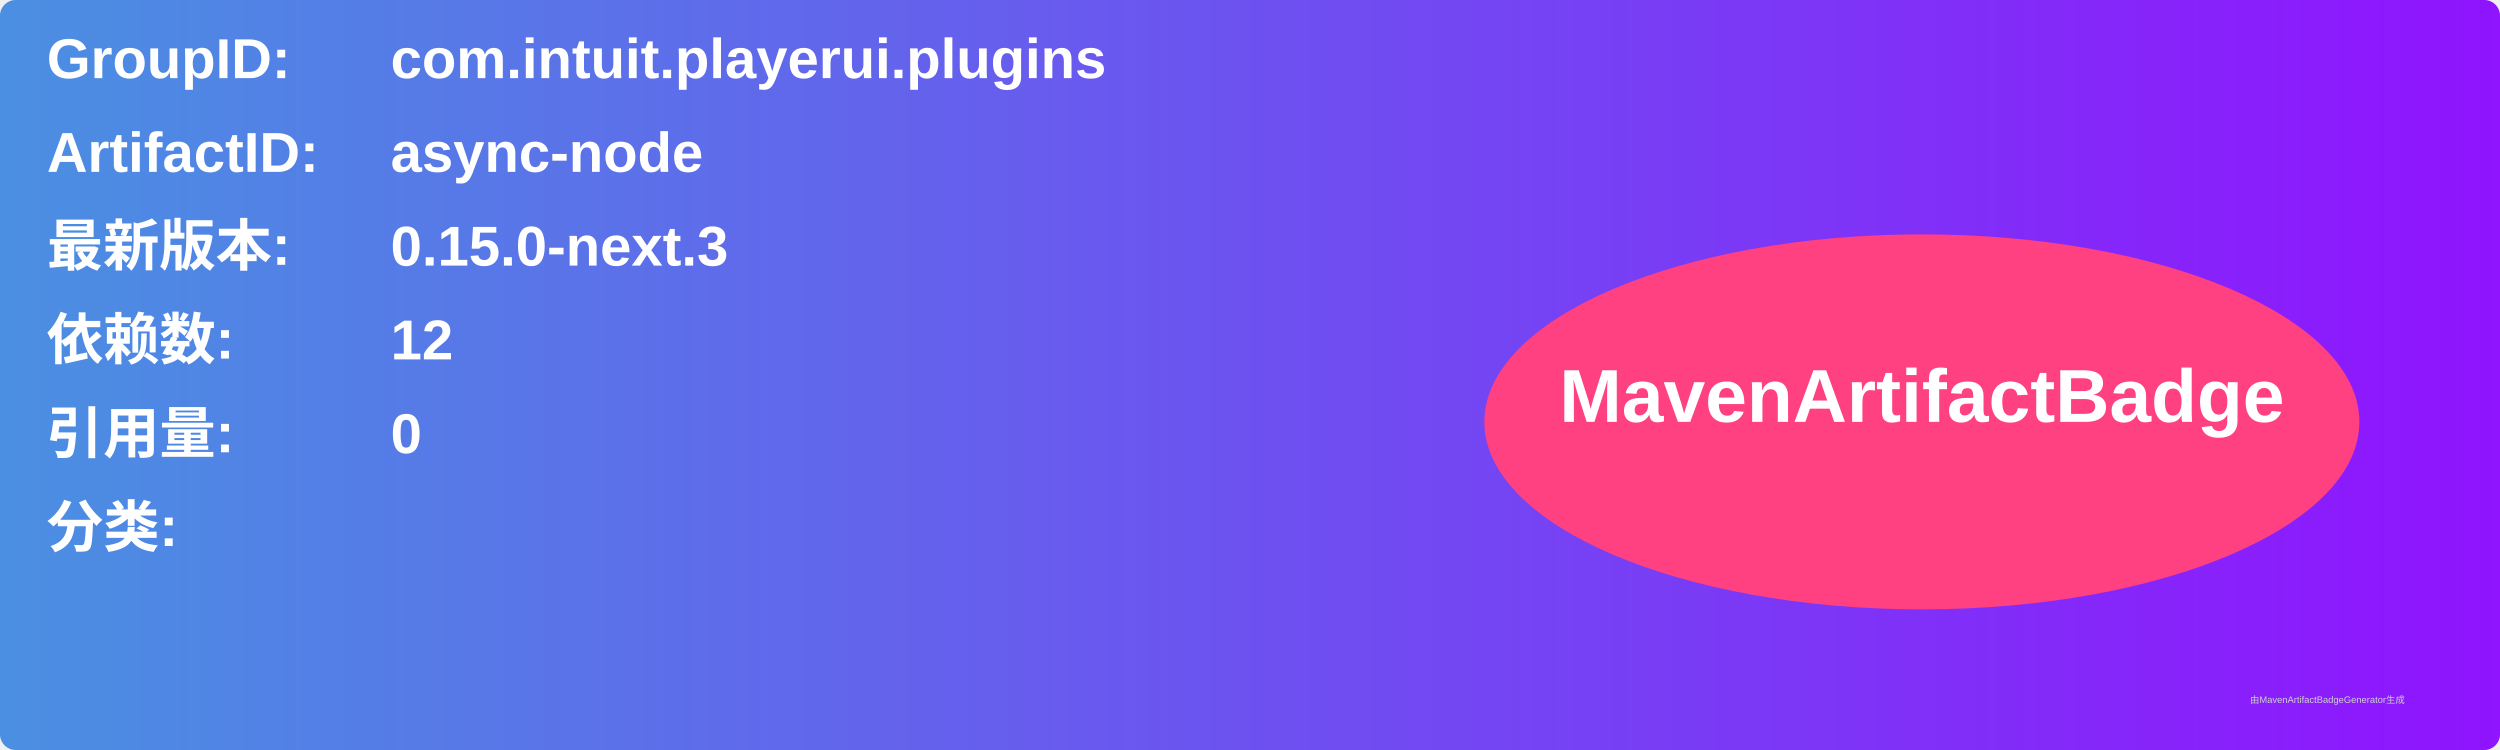
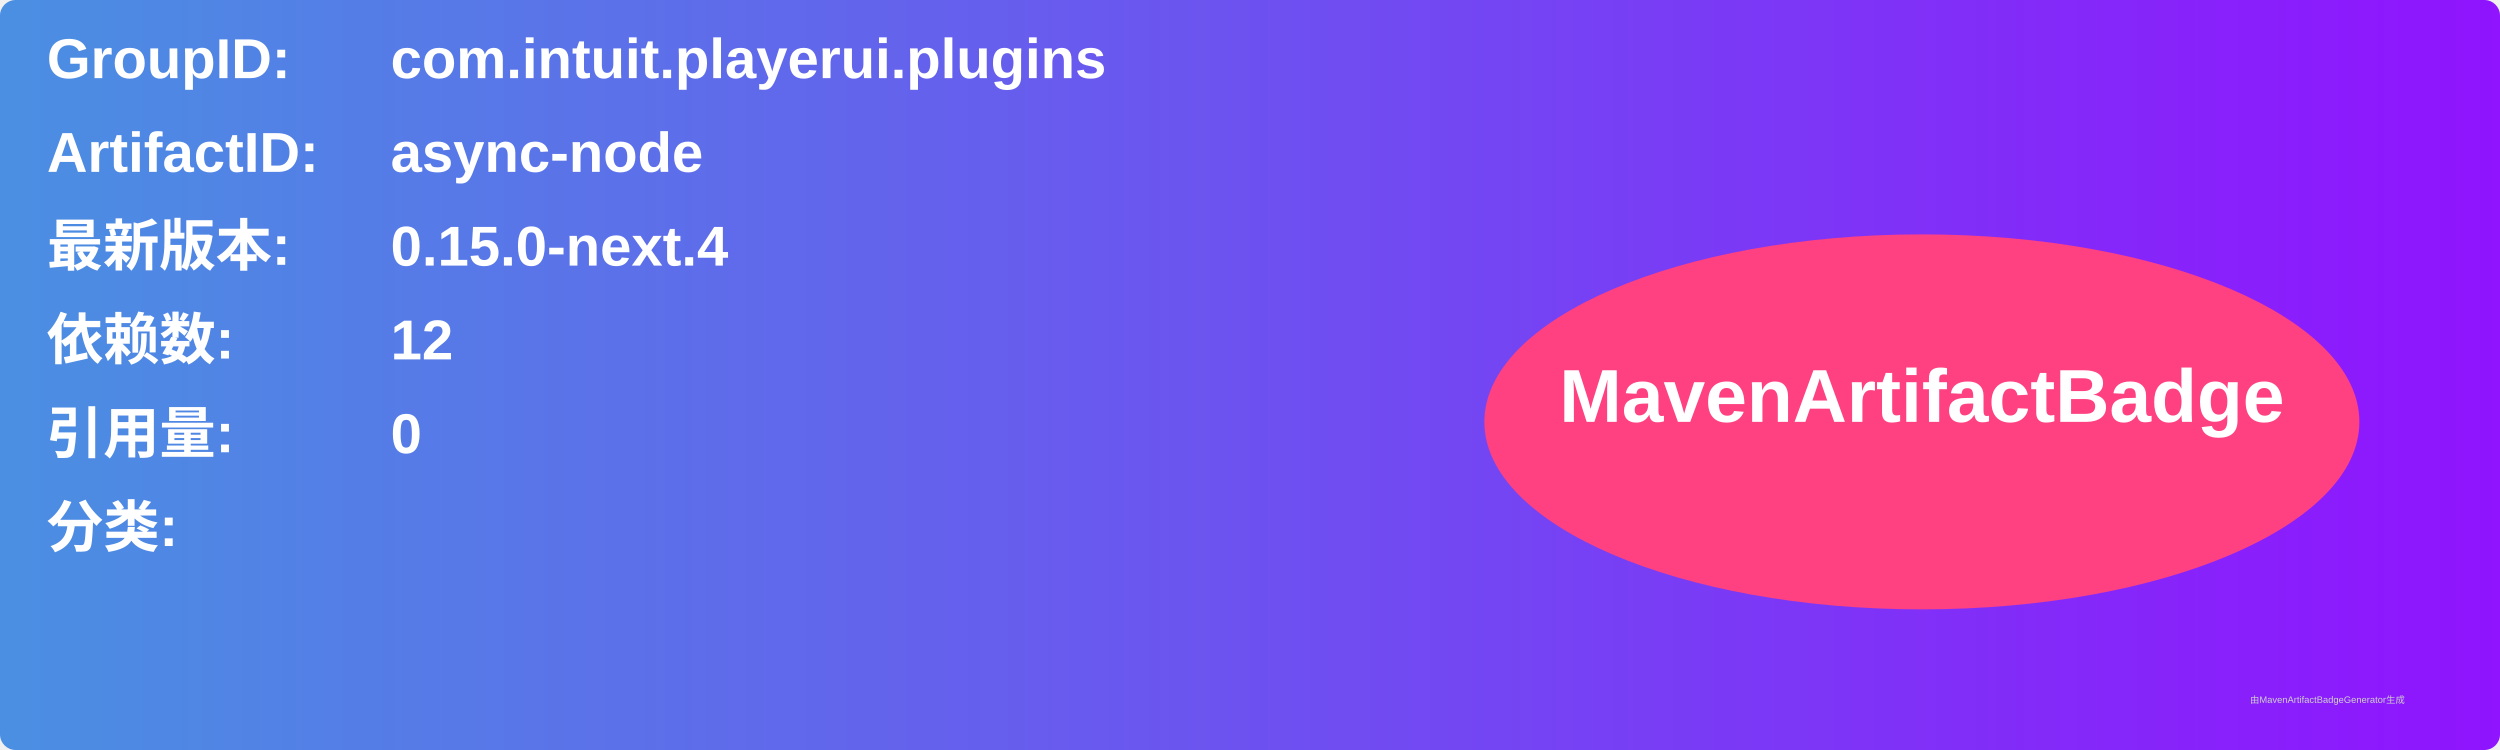
<svg xmlns="http://www.w3.org/2000/svg" width="800" height="240" viewBox="0 0 800 240">
  <linearGradient id="grad" x1="0%" y1="0%" x2="100%" y2="0%">
    <stop offset="0%" stop-color="#4a90e2" />
    <stop offset="100%" stop-color="#9013fe" />
  </linearGradient>
  <rect width="100%" height="100%" rx="5" ry="5" fill="url(#grad)" />
  <g transform="translate(15, 15)">
    <text x="0" y="10" font-family="Arial" font-size="18" fill="white" font-weight="bold" width="260">GroupID:</text>
    <text x="110" y="10" font-family="Arial" font-size="18" fill="white" font-weight="bold" width="460">com.intuit.playerui.plugins</text>
    <text x="0" y="40" font-family="Arial" font-size="18" fill="white" font-weight="bold" width="260">ArtifactID:</text>
    <text x="110" y="40" font-family="Arial" font-size="18" fill="white" font-weight="bold" width="460">async-node</text>
    <text x="0" y="70" font-family="Arial" font-size="18" fill="white" font-weight="bold">最新版本:</text>
    <text x="110" y="70" font-family="Arial" font-size="18" fill="white" font-weight="bold">
-       <tspan font-weight="bold">0.15.0-next.3</tspan>
+       <tspan font-weight="bold">0.15.0-next.4</tspan>
    </text>
    <text x="0" y="100" font-family="Arial" font-size="18" fill="white" font-weight="bold">依赖数: </text>
    <text x="110" y="100" font-family="Arial" font-size="18" fill="white">
      <tspan font-weight="bold">12</tspan>
    </text>
    <text x="0" y="130" font-family="Arial" font-size="18" fill="white" font-weight="bold">引用量: </text>
    <text x="110" y="130" font-family="Arial" font-size="18" fill="white">
      <tspan font-weight="bold">0</tspan>
    </text>
    <text x="0" y="160" font-family="Arial" font-size="18" fill="white" font-weight="bold">分类:</text>
    <text x="10" y="190" font-family="Arial" font-size="10" fill="white">
      <tspan font-weight="bold" />
    </text>
    <ellipse cx="600" cy="120" rx="140" ry="60" fill="#ff4081" />
    <text x="600" y="120" text-anchor="middle" font-family="Arial" font-size="24" fill="white" font-weight="bold">MavenArtifactBadge</text>
  </g>
  <text x="720" y="225" font-family="Arial" font-size="3" fill="#d0d0d0">由MavenArtifactBadgeGenerator生成</text>
</svg>
